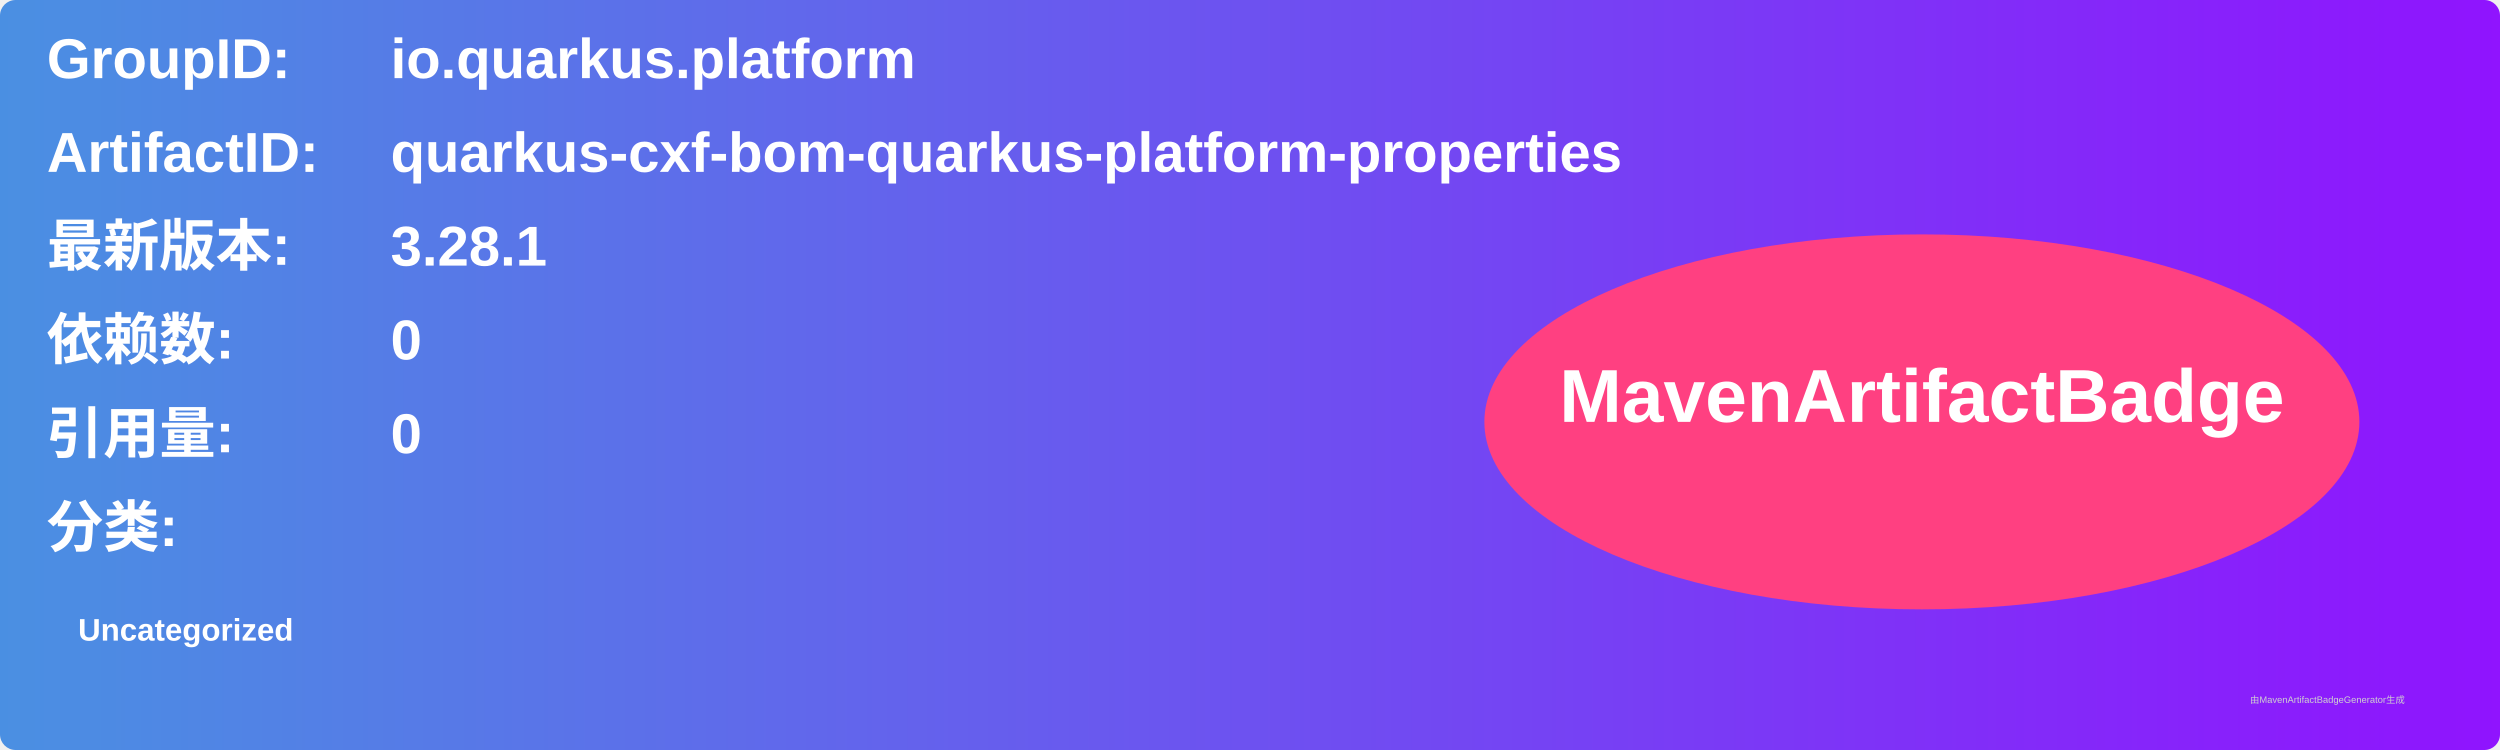
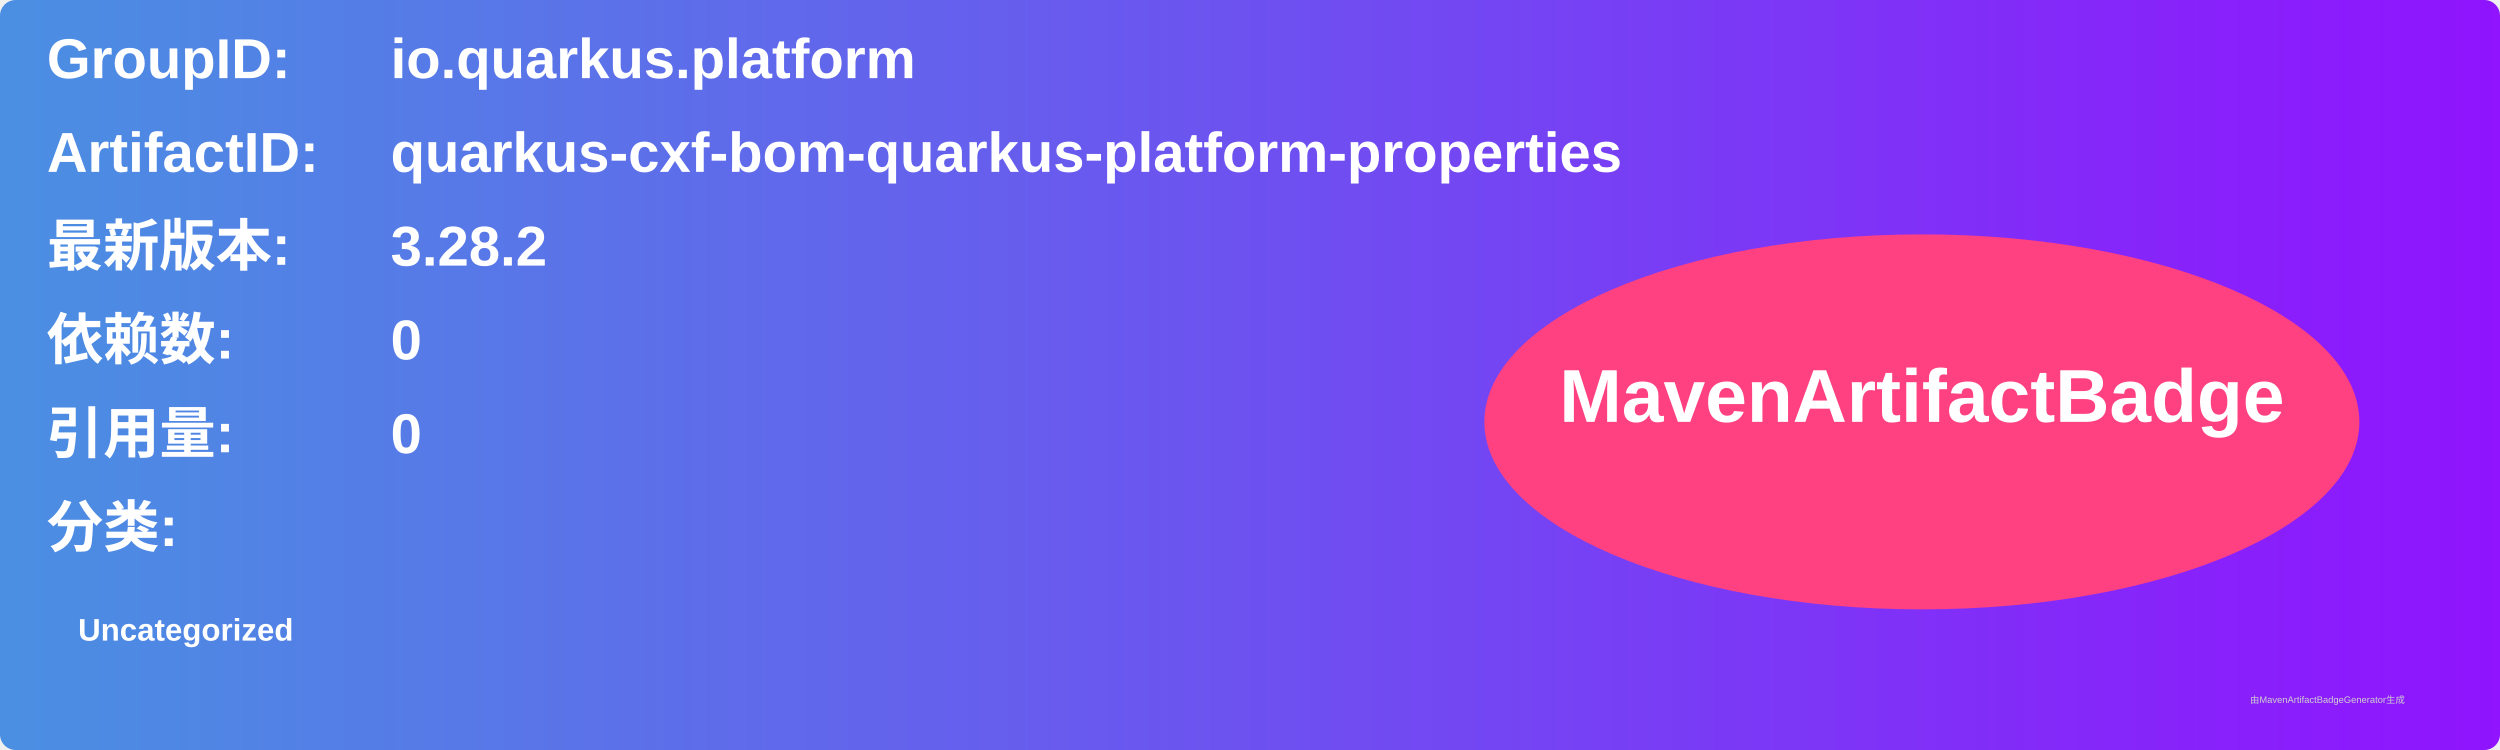
<svg xmlns="http://www.w3.org/2000/svg" width="800" height="240" viewBox="0 0 800 240">
  <linearGradient id="grad" x1="0%" y1="0%" x2="100%" y2="0%">
    <stop offset="0%" stop-color="#4a90e2" />
    <stop offset="100%" stop-color="#9013fe" />
  </linearGradient>
  <rect width="100%" height="100%" rx="5" ry="5" fill="url(#grad)" />
  <g transform="translate(15, 15)">
    <text x="0" y="10" font-family="Arial" font-size="18" fill="white" font-weight="bold" width="260">GroupID:</text>
    <text x="110" y="10" font-family="Arial" font-size="18" fill="white" font-weight="bold" width="460">io.quarkus.platform</text>
    <text x="0" y="40" font-family="Arial" font-size="18" fill="white" font-weight="bold" width="260">ArtifactID:</text>
    <text x="110" y="40" font-family="Arial" font-size="18" fill="white" font-weight="bold" width="460">quarkus-cxf-bom-quarkus-platform-properties</text>
    <text x="0" y="70" font-family="Arial" font-size="18" fill="white" font-weight="bold">最新版本:</text>
    <text x="110" y="70" font-family="Arial" font-size="18" fill="white" font-weight="bold">
-       <tspan font-weight="bold">3.28.1</tspan>
+       <tspan font-weight="bold">3.28.2</tspan>
    </text>
    <text x="0" y="100" font-family="Arial" font-size="18" fill="white" font-weight="bold">依赖数: </text>
    <text x="110" y="100" font-family="Arial" font-size="18" fill="white">
      <tspan font-weight="bold">0</tspan>
    </text>
    <text x="0" y="130" font-family="Arial" font-size="18" fill="white" font-weight="bold">引用量: </text>
    <text x="110" y="130" font-family="Arial" font-size="18" fill="white">
      <tspan font-weight="bold">0</tspan>
    </text>
    <text x="0" y="160" font-family="Arial" font-size="18" fill="white" font-weight="bold">分类:</text>
    <text x="10" y="190" font-family="Arial" font-size="10" fill="white">
      <tspan font-weight="bold">Uncategorized</tspan>
    </text>
    <ellipse cx="600" cy="120" rx="140" ry="60" fill="#ff4081" />
    <text x="600" y="120" text-anchor="middle" font-family="Arial" font-size="24" fill="white" font-weight="bold">MavenArtifactBadge</text>
  </g>
  <text x="720" y="225" font-family="Arial" font-size="3" fill="#d0d0d0">由MavenArtifactBadgeGenerator生成</text>
</svg>
